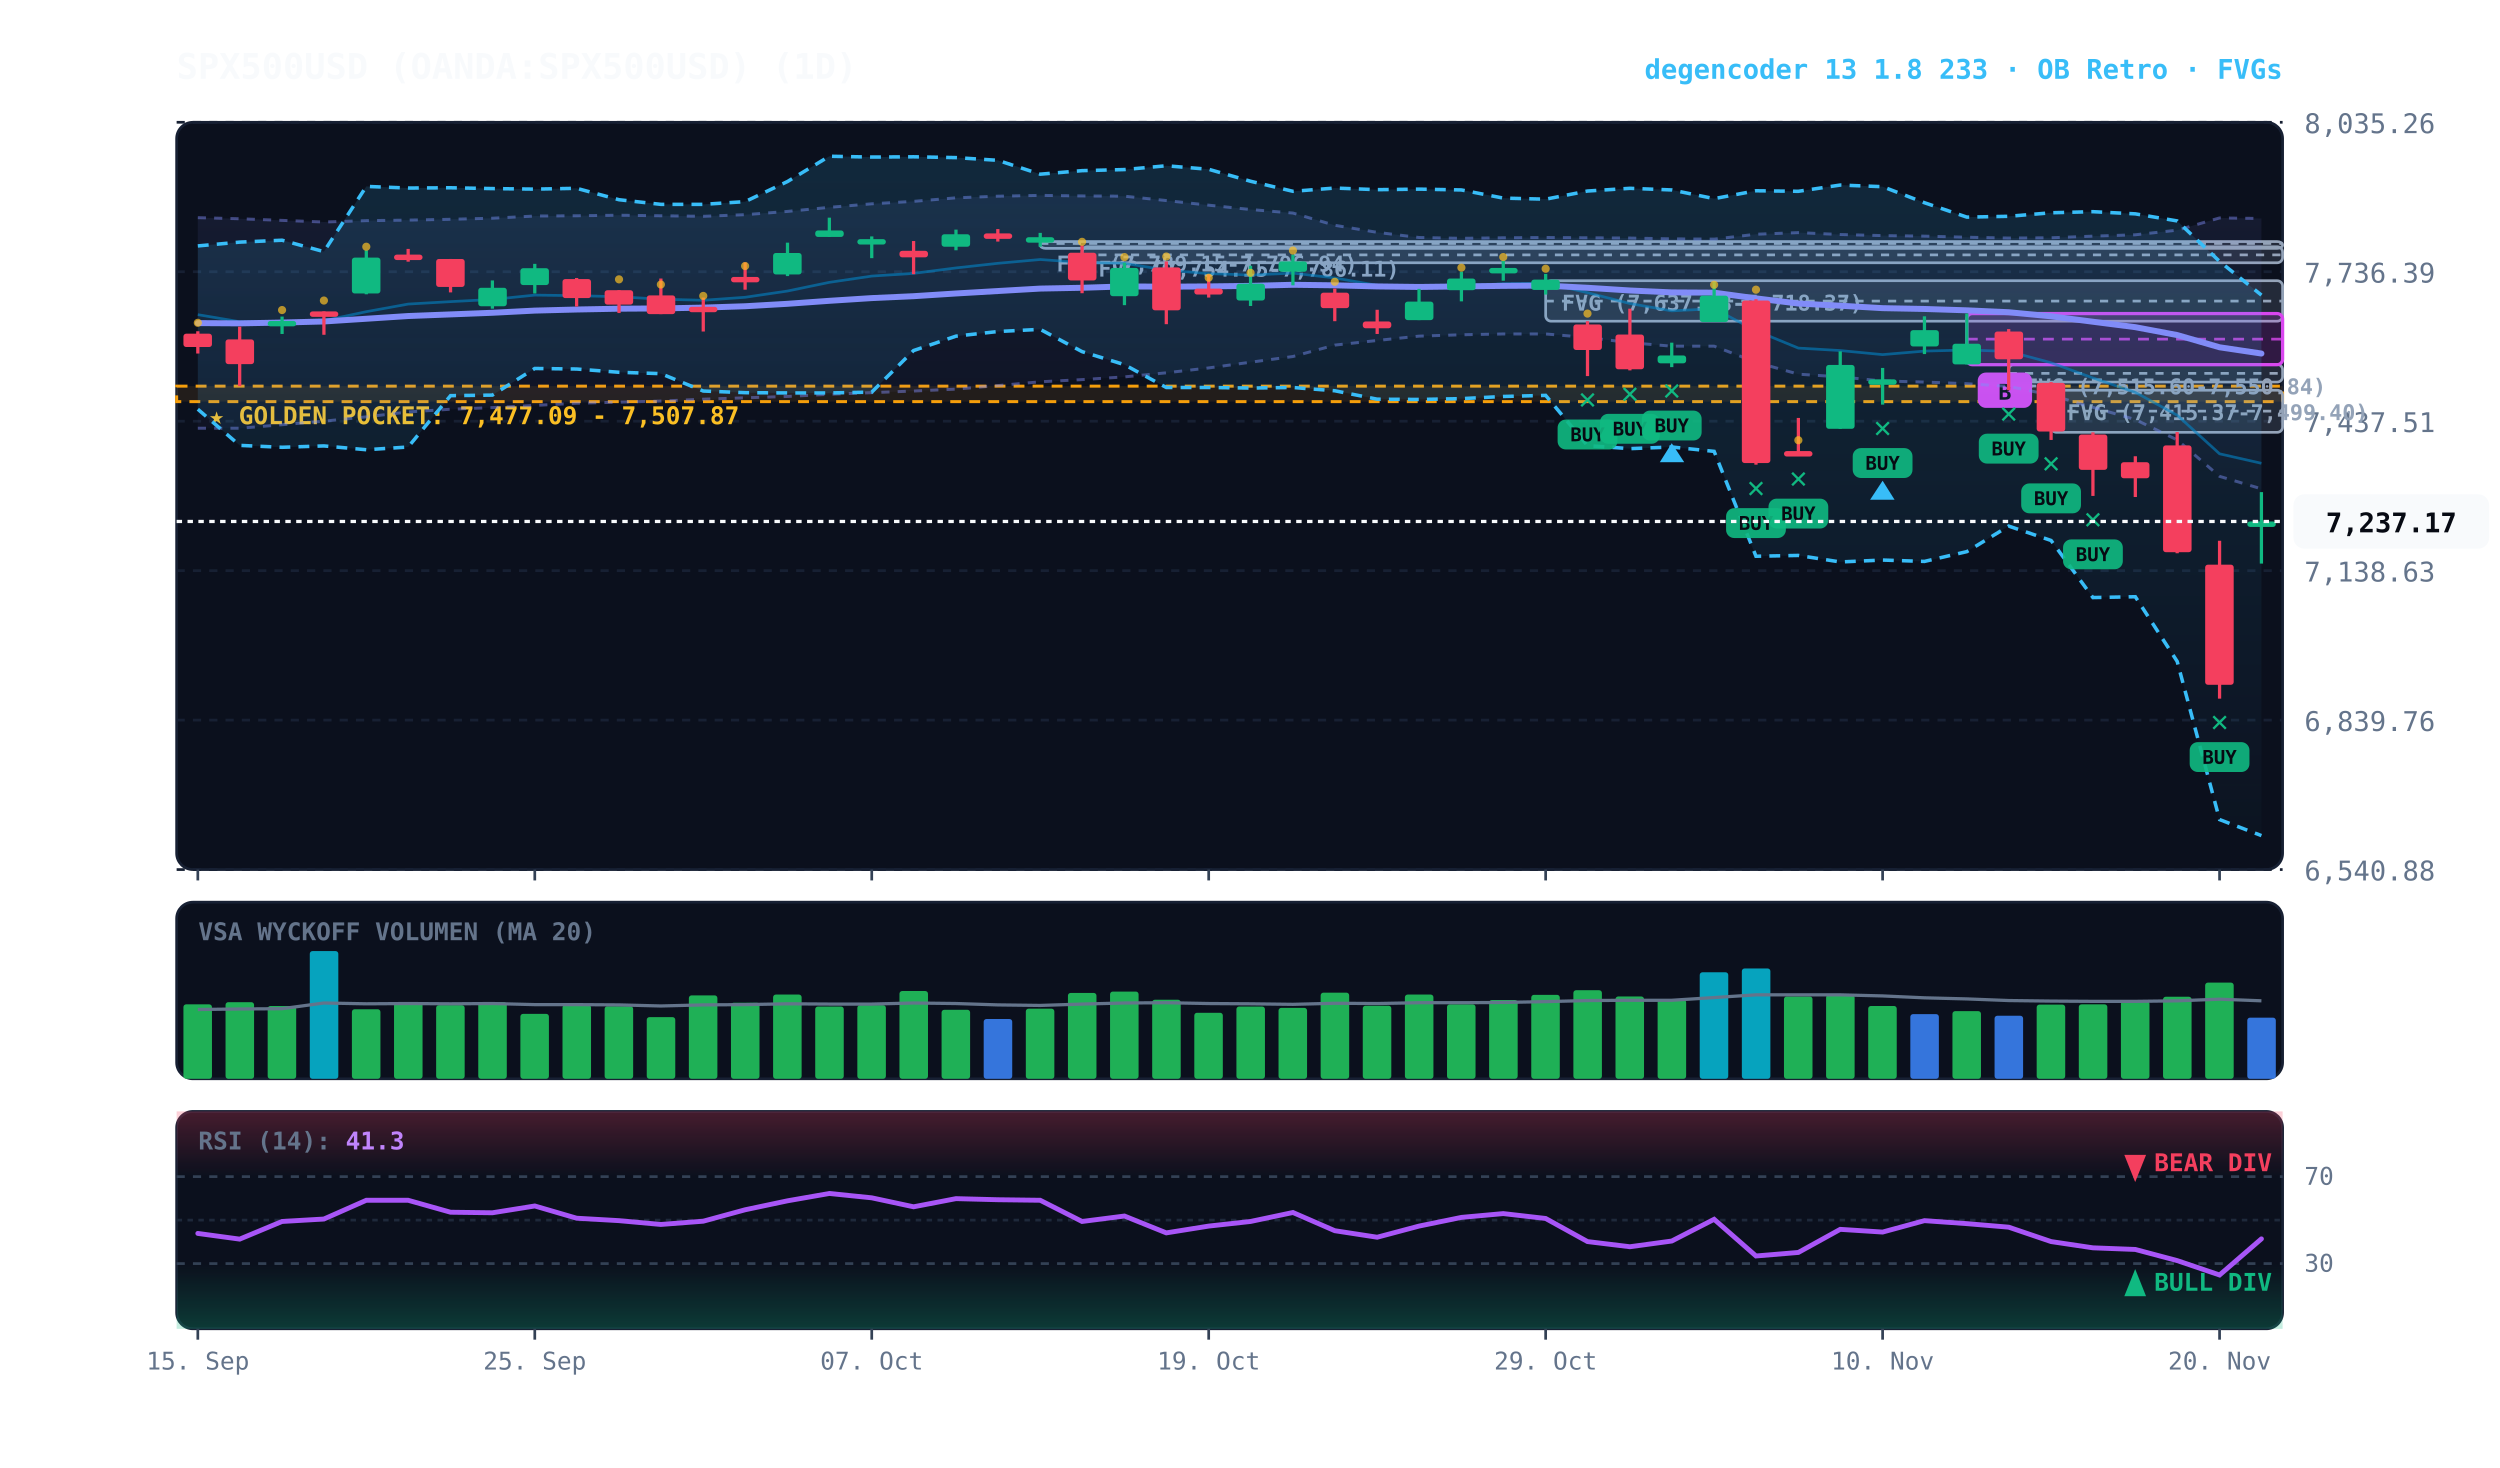
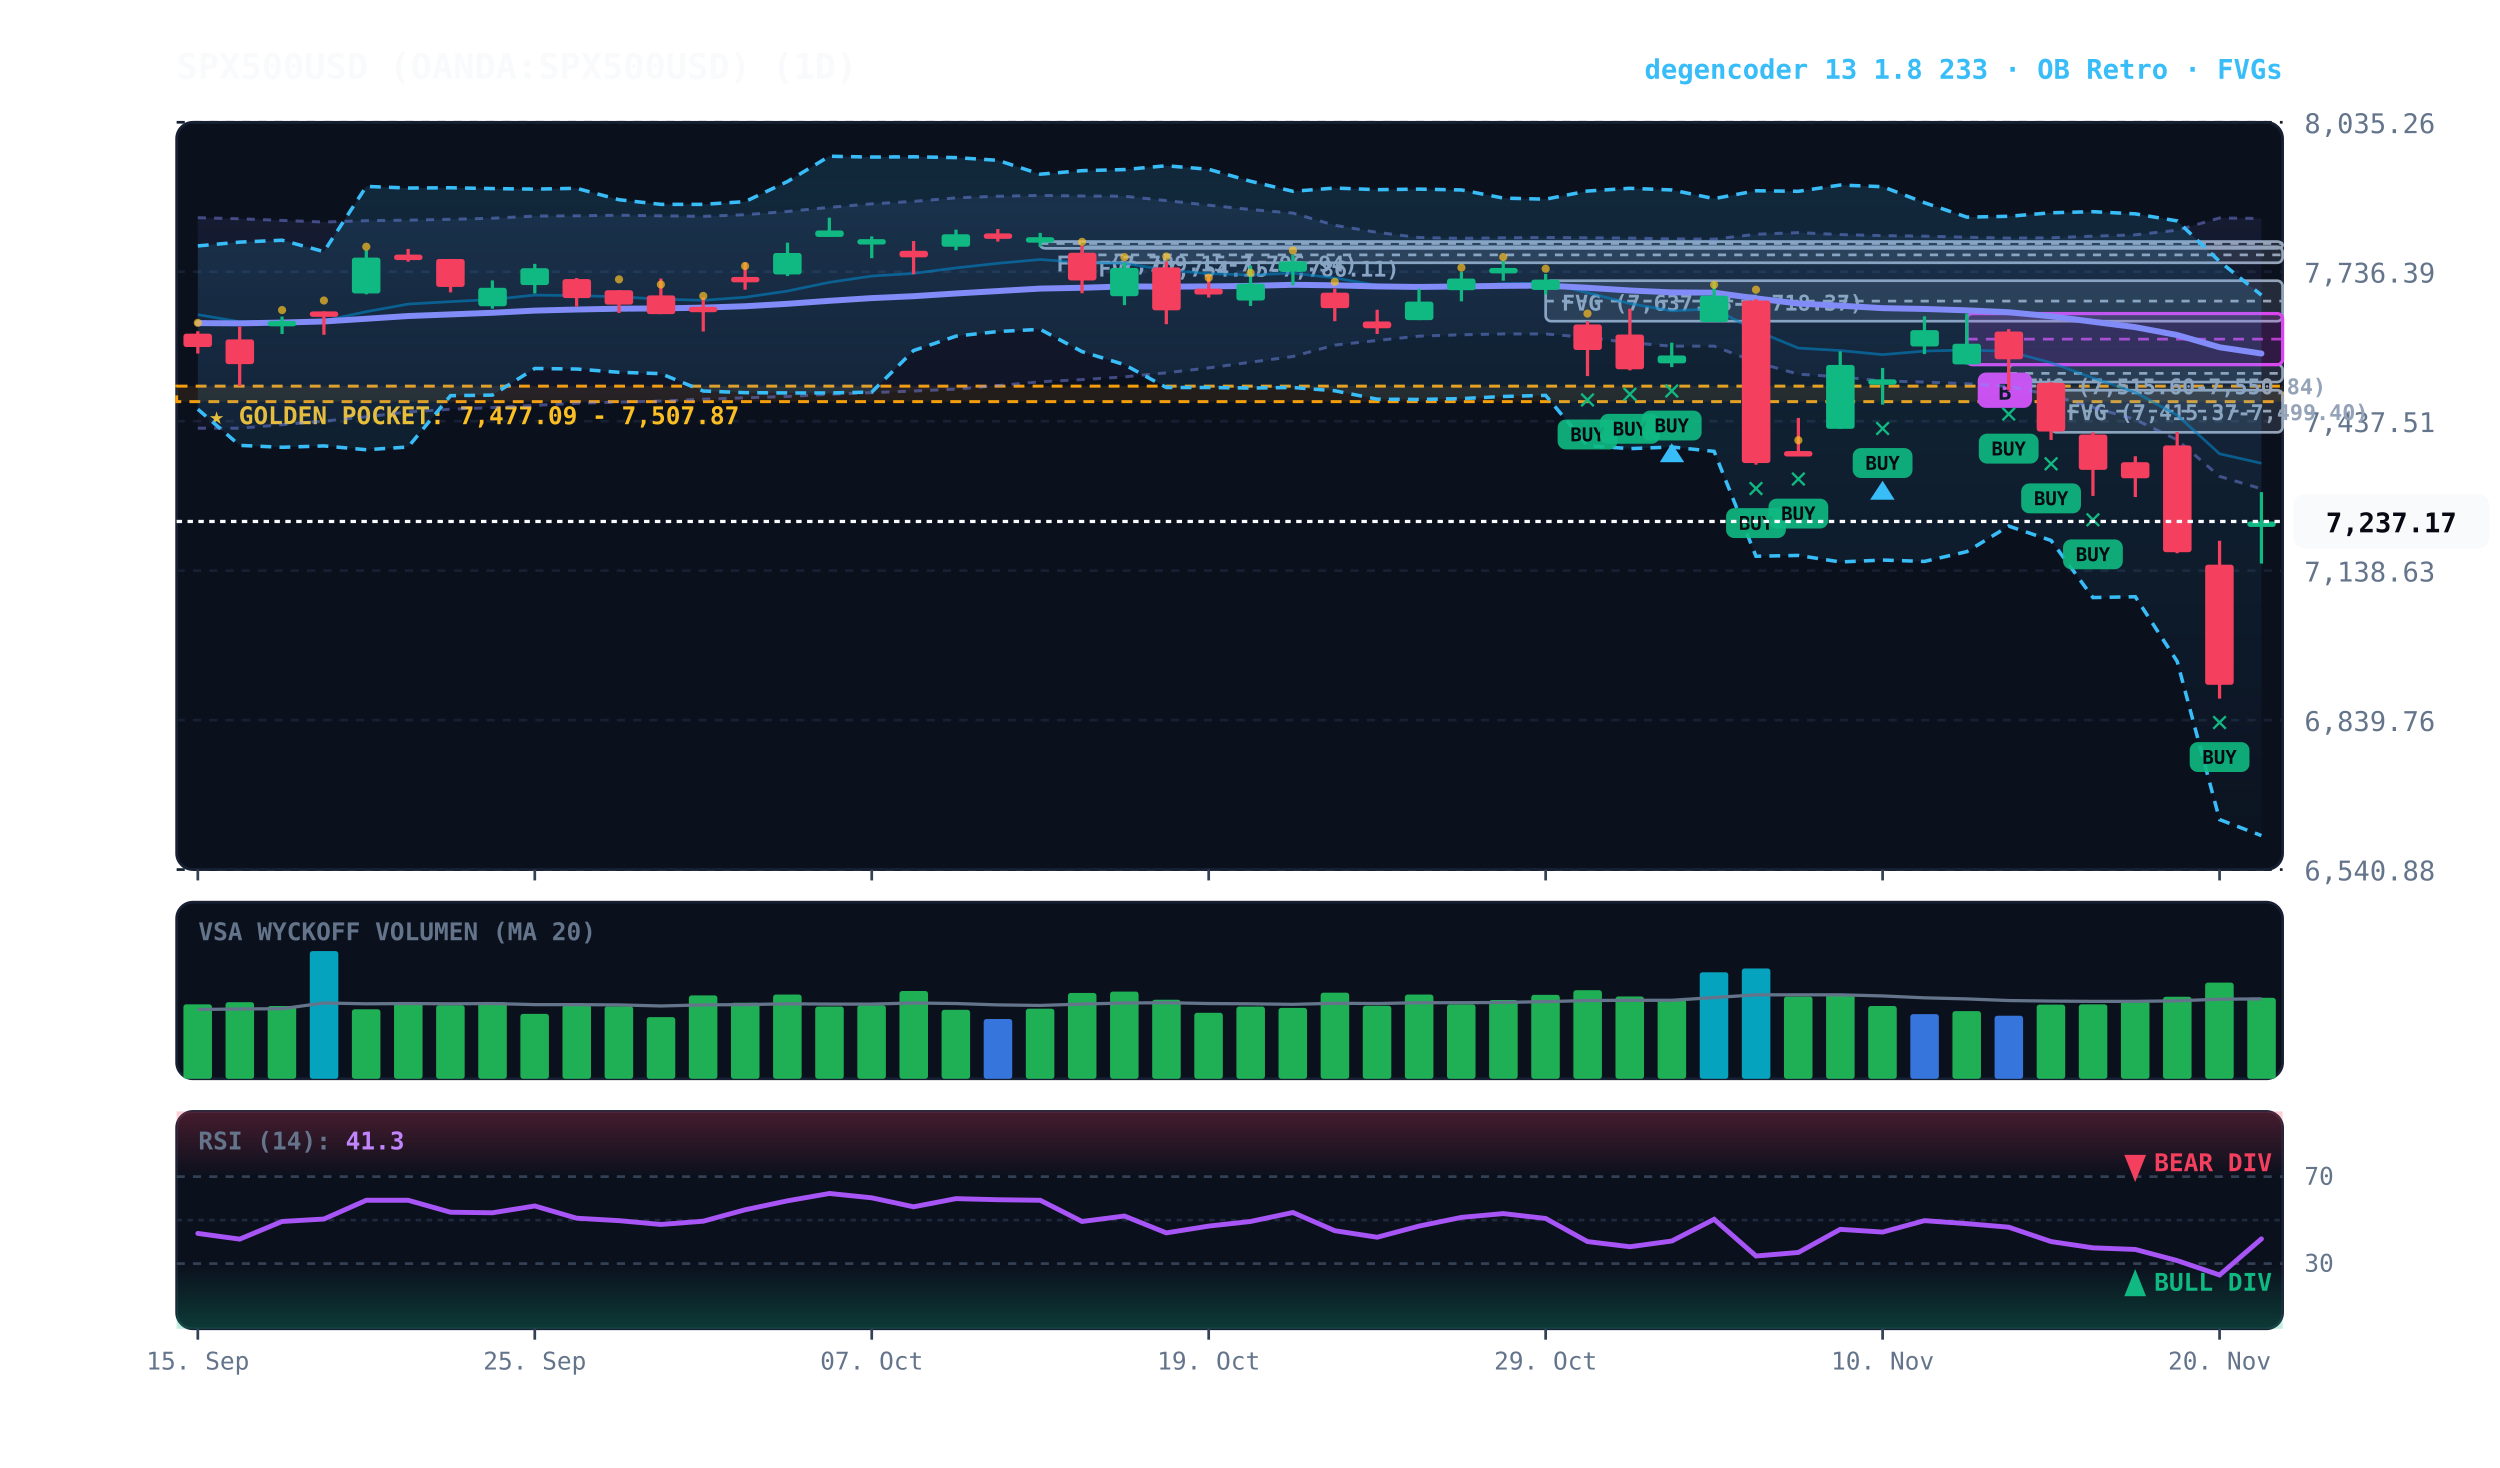
<svg xmlns="http://www.w3.org/2000/svg" viewBox="0 0 920 540" width="100%" height="100%" style="background:#070a13; font-family:'JetBrains Mono', monospace;">
  <defs>
    <linearGradient id="cloud-grad" x1="0%" y1="0%" x2="0%" y2="100%">
      <stop offset="0%" stop-color="#38bdf8" stop-opacity="0.14" />
      <stop offset="100%" stop-color="#38bdf8" stop-opacity="0.02" />
    </linearGradient>
    <linearGradient id="rfe-cloud" x1="0%" y1="0%" x2="0%" y2="100%">
      <stop offset="0%" stop-color="#818cf8" stop-opacity="0.09" />
      <stop offset="100%" stop-color="#818cf8" stop-opacity="0.02" />
    </linearGradient>
    <linearGradient id="rsi-overbought" x1="0%" y1="0%" x2="0%" y2="100%">
      <stop offset="0%" stop-color="#f43f5e" stop-opacity="0.25" />
      <stop offset="100%" stop-color="#f43f5e" stop-opacity="0.0" />
    </linearGradient>
    <linearGradient id="rsi-oversold" x1="0%" y1="0%" x2="0%" y2="100%">
      <stop offset="0%" stop-color="#10b981" stop-opacity="0.0" />
      <stop offset="100%" stop-color="#10b981" stop-opacity="0.25" />
    </linearGradient>
  </defs>
  <rect x="65" y="45" width="775" height="275" fill="#0b101d" rx="6" stroke="#172033" stroke-width="1" />
  <rect x="65" y="332" width="775" height="65" fill="#0b101d" rx="6" stroke="#172033" stroke-width="1" />
  <rect x="65" y="409" width="775" height="80" fill="#0b101d" rx="6" stroke="#172033" stroke-width="1" />
  <line x1="65" y1="320.0" x2="840" y2="320.0" stroke="#172033" stroke-dasharray="3,3" stroke-width="1" />
  <text x="848" y="324.0" fill="#64748b" font-size="10" text-anchor="start">6,540.88</text>
  <line x1="65" y1="265.0" x2="840" y2="265.0" stroke="#172033" stroke-dasharray="3,3" stroke-width="1" />
  <text x="848" y="269.0" fill="#64748b" font-size="10" text-anchor="start">6,839.76</text>
  <line x1="65" y1="210.0" x2="840" y2="210.0" stroke="#172033" stroke-dasharray="3,3" stroke-width="1" />
  <text x="848" y="214.0" fill="#64748b" font-size="10" text-anchor="start">7,138.63</text>
  <line x1="65" y1="155.0" x2="840" y2="155.0" stroke="#172033" stroke-dasharray="3,3" stroke-width="1" />
  <text x="848" y="159.0" fill="#64748b" font-size="10" text-anchor="start">7,437.51</text>
  <line x1="65" y1="100.0" x2="840" y2="100.0" stroke="#172033" stroke-dasharray="3,3" stroke-width="1" />
  <text x="848" y="104.0" fill="#64748b" font-size="10" text-anchor="start">7,736.39</text>
  <line x1="65" y1="45.0" x2="840" y2="45.0" stroke="#172033" stroke-dasharray="3,3" stroke-width="1" />
  <text x="848" y="49.0" fill="#64748b" font-size="10" text-anchor="start">8,035.26</text>
  <rect x="65" y="142.1" width="775" height="5.7" fill="rgba(245, 158, 11, 0.10)" stroke="#f59e0b" stroke-dasharray="4,3" stroke-width="1.1" />
  <text x="77" y="156.1" fill="#fbbf24" font-size="9" font-weight="bold">★ GOLDEN POCKET: 7,477.09 - 7,507.87</text>
  <rect x="754.8" y="143.6" width="85.2" height="15.5" fill="rgba(148, 163, 184, 0.18)" stroke="#94a3b8" stroke-width="1" rx="2" />
  <line x1="754.8" y1="151.3" x2="840" y2="151.3" stroke="#94a3b8" stroke-dasharray="3,3" stroke-width="1" />
  <text x="760.8" y="154.6" fill="#94a3b8" font-size="8" font-weight="bold">FVG (7,415.37-7,499.40)</text>
  <rect x="739.2" y="134.1" width="100.8" height="6.5" fill="rgba(148, 163, 184, 0.18)" stroke="#94a3b8" stroke-width="1" rx="2" />
  <line x1="739.2" y1="137.4" x2="840" y2="137.4" stroke="#94a3b8" stroke-dasharray="3,3" stroke-width="1" />
  <text x="745.2" y="145.1" fill="#94a3b8" font-size="8" font-weight="bold">FVG (7,515.60-7,550.84)</text>
  <rect x="568.8" y="103.3" width="271.2" height="14.9" fill="rgba(148, 163, 184, 0.18)" stroke="#94a3b8" stroke-width="1" rx="2" />
  <line x1="568.8" y1="110.8" x2="840" y2="110.8" stroke="#94a3b8" stroke-dasharray="3,3" stroke-width="1" />
  <text x="574.8" y="114.3" fill="#94a3b8" font-size="8" font-weight="bold">FVG (7,637.48-7,718.37)</text>
  <rect x="398.2" y="90.8" width="441.8" height="5.9" fill="rgba(148, 163, 184, 0.18)" stroke="#94a3b8" stroke-width="1" rx="2" />
  <line x1="398.2" y1="93.8" x2="840" y2="93.8" stroke="#94a3b8" stroke-dasharray="3,3" stroke-width="1" />
  <text x="404.2" y="101.8" fill="#94a3b8" font-size="8" font-weight="bold">FVG (7,754.15-7,786.11)</text>
  <rect x="382.8" y="88.9" width="457.2" height="2.5" fill="rgba(148, 163, 184, 0.18)" stroke="#94a3b8" stroke-width="1" rx="2" />
  <line x1="382.8" y1="89.6" x2="840" y2="89.6" stroke="#94a3b8" stroke-dasharray="3,3" stroke-width="1" />
  <text x="388.8" y="99.9" fill="#94a3b8" font-size="8" font-weight="bold">FVG (7,789.15-7,796.94)</text>
  <rect x="723.8" y="115.4" width="116.2" height="18.8" fill="rgba(217, 70, 239, 0.18)" stroke="#d946ef" stroke-width="1.2" rx="2" />
  <line x1="723.8" y1="124.8" x2="840" y2="124.8" stroke="#d946ef" stroke-dasharray="4,3" stroke-width="1.0" opacity="0.8" />
  <rect x="727.8" y="137.1" width="20" height="13" fill="#d946ef" rx="3" />
  <text x="737.8" y="147.1" fill="#070a13" font-size="8" font-weight="bold" text-anchor="middle">B</text>
  <polygon points="72.8,80.1 88.2,80.5 103.8,81.1 119.2,81.7 134.8,81.2 150.2,81.0 165.8,80.7 181.2,80.3 196.8,79.5 212.2,79.4 227.8,79.2 243.2,79.4 258.8,79.6 274.2,79.0 289.8,77.8 305.2,76.3 320.8,75.0 336.2,74.1 351.8,72.8 367.2,72.2 382.8,71.9 398.2,72.1 413.8,72.2 429.2,73.8 444.8,75.5 460.2,77.1 475.8,78.4 491.2,82.9 506.8,85.5 522.2,87.4 537.8,87.7 553.2,87.5 568.8,87.4 584.2,87.5 599.8,87.6 615.2,87.9 630.8,88.0 646.2,86.2 661.8,85.6 677.2,86.3 692.8,86.7 708.2,86.9 723.8,87.3 739.2,87.6 754.8,87.5 770.2,86.9 785.8,86.4 801.2,84.7 816.8,80.2 832.2,80.4 832.2,179.9 816.8,175.3 801.2,161.9 785.8,154.4 770.2,149.9 754.8,145.4 739.2,142.2 723.8,141.2 708.2,140.6 692.8,140.2 677.2,138.7 661.8,137.7 646.2,133.3 630.8,127.4 615.2,127.4 599.8,126.1 584.2,124.2 568.8,122.9 553.2,122.9 537.8,123.2 522.2,123.7 506.8,125.3 491.2,127.0 475.8,131.2 460.2,133.3 444.8,135.4 429.2,137.2 413.8,138.7 398.2,139.7 382.8,140.5 367.2,141.9 351.8,143.2 336.2,143.9 320.8,144.5 305.2,145.1 289.8,145.9 274.2,146.4 258.8,146.9 243.2,147.6 227.8,148.0 212.2,148.4 196.8,149.2 181.2,150.0 165.8,150.6 150.2,151.6 134.8,153.4 119.2,155.0 103.8,156.3 88.2,157.6 72.8,157.6" fill="url(#rfe-cloud)" />
  <polyline points="72.8,80.1 88.2,80.5 103.8,81.1 119.2,81.7 134.8,81.2 150.2,81.0 165.8,80.7 181.2,80.3 196.8,79.5 212.2,79.4 227.8,79.2 243.2,79.4 258.8,79.6 274.2,79.0 289.8,77.8 305.2,76.3 320.8,75.0 336.2,74.1 351.8,72.8 367.2,72.2 382.8,71.9 398.2,72.1 413.8,72.2 429.2,73.8 444.8,75.5 460.2,77.1 475.8,78.4 491.2,82.9 506.8,85.5 522.2,87.4 537.8,87.7 553.2,87.5 568.8,87.4 584.2,87.5 599.8,87.6 615.2,87.9 630.8,88.0 646.2,86.2 661.8,85.6 677.2,86.3 692.8,86.7 708.2,86.9 723.8,87.3 739.2,87.6 754.8,87.5 770.2,86.9 785.8,86.4 801.2,84.7 816.8,80.2 832.2,80.4" fill="none" stroke="#818cf8" stroke-width="1.1" stroke-opacity="0.45" stroke-dasharray="3,3" />
  <polyline points="72.8,157.6 88.2,157.6 103.8,156.3 119.2,155.0 134.8,153.4 150.2,151.6 165.8,150.6 181.2,150.0 196.8,149.2 212.2,148.4 227.8,148.0 243.2,147.6 258.8,146.9 274.2,146.4 289.8,145.9 305.2,145.1 320.8,144.5 336.2,143.9 351.8,143.2 367.2,141.9 382.8,140.5 398.2,139.7 413.8,138.7 429.2,137.2 444.8,135.4 460.2,133.3 475.8,131.2 491.2,127.0 506.8,125.3 522.2,123.7 537.8,123.2 553.2,122.9 568.8,122.9 584.2,124.2 599.8,126.1 615.2,127.4 630.8,127.4 646.2,133.3 661.8,137.7 677.2,138.7 692.8,140.2 708.2,140.6 723.8,141.2 739.2,142.2 754.8,145.4 770.2,149.9 785.8,154.4 801.2,161.9 816.8,175.3 832.2,179.9" fill="none" stroke="#818cf8" stroke-width="1.1" stroke-opacity="0.45" stroke-dasharray="3,3" />
  <polygon points="72.8,90.5 88.2,89.1 103.8,88.4 119.2,92.6 134.8,68.6 150.2,69.2 165.8,69.1 181.2,69.4 196.8,69.6 212.2,69.3 227.8,73.5 243.2,75.2 258.8,75.2 274.2,74.2 289.8,66.8 305.2,57.5 320.8,57.8 336.2,57.7 351.8,58.0 367.2,59.0 382.8,64.1 398.2,62.8 413.8,62.4 429.2,61.0 444.8,62.3 460.2,66.7 475.8,70.4 491.2,69.2 506.8,69.8 522.2,69.6 537.8,69.9 553.2,72.9 568.8,73.3 584.2,70.3 599.8,69.3 615.2,69.9 630.8,73.1 646.2,70.2 661.8,70.4 677.2,68.1 692.8,68.7 708.2,74.6 723.8,79.9 739.2,79.6 754.8,78.3 770.2,77.9 785.8,78.7 801.2,81.3 816.8,96.2 832.2,108.6 832.2,307.5 816.8,301.6 801.2,243.4 785.8,219.6 770.2,219.9 754.8,198.9 739.2,193.6 723.8,203.0 708.2,206.6 692.8,206.1 677.2,206.8 661.8,204.4 646.2,204.7 630.8,166.1 615.2,164.5 599.8,165.1 584.2,164.0 568.8,145.5 553.2,145.9 537.8,146.7 522.2,147.0 506.8,146.9 491.2,143.8 475.8,142.6 460.2,142.8 444.8,142.6 429.2,142.6 413.8,134.2 398.2,129.4 382.8,121.2 367.2,122.0 351.8,123.7 336.2,129.0 320.8,144.3 305.2,144.6 289.8,144.6 274.2,144.5 258.8,143.9 243.2,137.5 227.8,137.0 212.2,135.8 196.8,135.6 181.2,145.4 165.8,145.6 150.2,164.5 134.8,165.5 119.2,164.1 103.8,164.6 88.2,163.9 72.8,150.6" fill="url(#cloud-grad)" />
  <polyline points="72.8,90.5 88.2,89.1 103.8,88.4 119.2,92.6 134.8,68.6 150.2,69.2 165.8,69.1 181.2,69.4 196.8,69.6 212.2,69.3 227.8,73.5 243.2,75.2 258.8,75.2 274.2,74.2 289.8,66.8 305.2,57.5 320.8,57.8 336.2,57.7 351.8,58.0 367.2,59.0 382.8,64.1 398.2,62.8 413.8,62.4 429.2,61.0 444.8,62.3 460.2,66.7 475.8,70.4 491.2,69.2 506.8,69.8 522.2,69.6 537.8,69.9 553.2,72.9 568.8,73.3 584.2,70.3 599.8,69.3 615.2,69.9 630.8,73.1 646.2,70.2 661.8,70.4 677.2,68.1 692.8,68.7 708.2,74.6 723.8,79.9 739.2,79.6 754.8,78.3 770.2,77.9 785.8,78.7 801.2,81.3 816.8,96.2 832.2,108.6" fill="none" stroke="#38bdf8" stroke-width="1.3" stroke-dasharray="4,3" />
  <polyline points="72.8,150.6 88.2,163.9 103.8,164.6 119.2,164.1 134.8,165.5 150.2,164.5 165.8,145.6 181.2,145.4 196.8,135.6 212.2,135.8 227.8,137.0 243.2,137.5 258.8,143.9 274.2,144.5 289.8,144.6 305.2,144.6 320.8,144.3 336.2,129.0 351.8,123.7 367.2,122.0 382.8,121.2 398.2,129.4 413.8,134.2 429.2,142.6 444.8,142.6 460.2,142.8 475.8,142.6 491.2,143.8 506.8,146.9 522.2,147.0 537.8,146.7 553.2,145.9 568.8,145.5 584.2,164.0 599.8,165.1 615.2,164.5 630.8,166.1 646.2,204.7 661.8,204.4 677.2,206.8 692.8,206.1 708.2,206.6 723.8,203.0 739.2,193.6 754.8,198.9 770.2,219.9 785.8,219.6 801.2,243.4 816.8,301.6 832.2,307.5" fill="none" stroke="#38bdf8" stroke-width="1.3" stroke-dasharray="4,3" />
  <polyline points="72.8,115.8 88.2,118.4 103.8,118.4 119.2,118.0 134.8,114.7 150.2,111.9 165.8,111.0 181.2,110.2 196.8,108.6 212.2,108.8 227.8,109.2 243.2,110.1 258.8,110.5 274.2,109.4 289.8,107.1 305.2,103.9 320.8,101.6 336.2,100.6 351.8,98.6 367.2,96.9 382.8,95.5 398.2,96.6 413.8,96.9 429.2,99.4 444.8,100.7 460.2,101.2 475.8,100.5 491.2,102.3 506.8,105.0 522.2,105.8 537.8,105.3 553.2,104.4 568.8,104.2 584.2,107.7 599.8,111.7 615.2,114.4 630.8,113.6 646.2,121.7 661.8,128.1 677.2,129.0 692.8,130.5 708.2,129.2 723.8,128.8 739.2,129.3 754.8,133.5 770.2,139.1 785.8,144.4 801.2,152.8 816.8,167.0 832.2,170.5" fill="none" stroke="#0284c7" stroke-width="1.0" stroke-opacity="0.6" />
  <polyline points="72.8,118.9 88.2,119.0 103.8,118.7 119.2,118.3 134.8,117.3 150.2,116.3 165.8,115.7 181.2,115.1 196.8,114.3 212.2,113.9 227.8,113.6 243.2,113.5 258.8,113.2 274.2,112.7 289.8,111.8 305.2,110.7 320.8,109.7 336.2,109.0 351.8,108.0 367.2,107.1 382.8,106.2 398.2,105.9 413.8,105.4 429.2,105.5 444.8,105.4 460.2,105.2 475.8,104.8 491.2,105.0 506.8,105.4 522.2,105.6 537.8,105.4 553.2,105.2 568.8,105.1 584.2,105.9 599.8,106.9 615.2,107.6 630.8,107.7 646.2,109.8 661.8,111.7 677.2,112.5 692.8,113.4 708.2,113.7 723.8,114.2 739.2,114.9 754.8,116.4 770.2,118.4 785.8,120.4 801.2,123.3 816.8,127.8 832.2,130.1" fill="none" stroke="#818cf8" stroke-width="2.2" stroke-linecap="round" />
  <line x1="72.8" y1="121.9" x2="72.8" y2="130.1" stroke="#f43f5e" stroke-width="1.2" />
  <rect x="67.5" y="122.8" width="10.5" height="4.9" fill="#f43f5e" rx="1" />
  <circle cx="72.8" cy="118.8" r="1.5" fill="#fbbf24" opacity="0.7" />
  <line x1="88.2" y1="120.2" x2="88.2" y2="142.1" stroke="#f43f5e" stroke-width="1.2" />
  <rect x="83.0" y="124.9" width="10.5" height="9.1" fill="#f43f5e" rx="1" />
  <line x1="103.8" y1="116.5" x2="103.8" y2="122.9" stroke="#10b981" stroke-width="1.2" />
  <rect x="98.5" y="118.1" width="10.5" height="2.0" fill="#10b981" rx="1" />
  <circle cx="103.8" cy="114.1" r="1.5" fill="#fbbf24" opacity="0.7" />
  <line x1="119.2" y1="114.6" x2="119.2" y2="123.2" stroke="#f43f5e" stroke-width="1.2" />
  <rect x="114.0" y="114.6" width="10.5" height="2.0" fill="#f43f5e" rx="1" />
  <circle cx="119.2" cy="110.6" r="1.5" fill="#fbbf24" opacity="0.7" />
  <line x1="134.8" y1="92.1" x2="134.8" y2="108.3" stroke="#10b981" stroke-width="1.2" />
  <rect x="129.5" y="94.8" width="10.5" height="13.2" fill="#10b981" rx="1" />
  <circle cx="134.8" cy="90.8" r="1.5" fill="#fbbf24" opacity="0.7" />
  <line x1="150.2" y1="91.6" x2="150.2" y2="96.3" stroke="#f43f5e" stroke-width="1.2" />
  <rect x="145.0" y="93.7" width="10.5" height="2.0" fill="#f43f5e" rx="1" />
  <line x1="165.8" y1="95.3" x2="165.8" y2="107.6" stroke="#f43f5e" stroke-width="1.2" />
  <rect x="160.5" y="95.3" width="10.5" height="10.3" fill="#f43f5e" rx="1" />
  <line x1="181.2" y1="103.2" x2="181.2" y2="113.6" stroke="#10b981" stroke-width="1.2" />
  <rect x="176.0" y="105.9" width="10.5" height="6.8" fill="#10b981" rx="1" />
  <line x1="196.8" y1="97.1" x2="196.8" y2="108.0" stroke="#10b981" stroke-width="1.2" />
  <rect x="191.5" y="98.7" width="10.5" height="6.2" fill="#10b981" rx="1" />
  <line x1="212.2" y1="102.3" x2="212.2" y2="112.8" stroke="#f43f5e" stroke-width="1.2" />
  <rect x="207.0" y="102.7" width="10.5" height="7.0" fill="#f43f5e" rx="1" />
  <line x1="227.8" y1="106.8" x2="227.8" y2="115.2" stroke="#f43f5e" stroke-width="1.2" />
  <rect x="222.5" y="106.8" width="10.5" height="5.3" fill="#f43f5e" rx="1" />
  <circle cx="227.8" cy="102.8" r="1.5" fill="#fbbf24" opacity="0.7" />
  <line x1="243.2" y1="102.5" x2="243.2" y2="115.6" stroke="#f43f5e" stroke-width="1.2" />
  <rect x="238.0" y="108.7" width="10.5" height="6.9" fill="#f43f5e" rx="1" />
  <circle cx="243.2" cy="104.7" r="1.5" fill="#fbbf24" opacity="0.7" />
  <line x1="258.8" y1="109.5" x2="258.8" y2="122.0" stroke="#f43f5e" stroke-width="1.2" />
  <rect x="253.5" y="112.9" width="10.5" height="2.0" fill="#f43f5e" rx="1" />
  <circle cx="258.8" cy="108.9" r="1.5" fill="#fbbf24" opacity="0.7" />
  <line x1="274.2" y1="96.6" x2="274.2" y2="106.6" stroke="#f43f5e" stroke-width="1.2" />
  <rect x="269.0" y="101.9" width="10.5" height="2.0" fill="#f43f5e" rx="1" />
  <circle cx="274.2" cy="97.9" r="1.5" fill="#fbbf24" opacity="0.7" />
  <line x1="289.8" y1="89.3" x2="289.8" y2="101.6" stroke="#10b981" stroke-width="1.2" />
  <rect x="284.5" y="93.1" width="10.5" height="7.9" fill="#10b981" rx="1" />
  <line x1="305.2" y1="80.1" x2="305.2" y2="87.2" stroke="#10b981" stroke-width="1.2" />
  <rect x="300.0" y="84.8" width="10.5" height="2.4" fill="#10b981" rx="1" />
  <line x1="320.8" y1="87.0" x2="320.8" y2="95.0" stroke="#10b981" stroke-width="1.2" />
  <rect x="315.5" y="88.0" width="10.5" height="2.0" fill="#10b981" rx="1" />
  <line x1="336.2" y1="88.7" x2="336.2" y2="100.9" stroke="#f43f5e" stroke-width="1.2" />
  <rect x="331.0" y="92.3" width="10.5" height="2.4" fill="#f43f5e" rx="1" />
  <line x1="351.8" y1="84.5" x2="351.8" y2="92.1" stroke="#10b981" stroke-width="1.2" />
  <rect x="346.5" y="86.2" width="10.5" height="4.6" fill="#10b981" rx="1" />
  <line x1="367.2" y1="84.3" x2="367.2" y2="88.9" stroke="#f43f5e" stroke-width="1.2" />
  <rect x="362.0" y="85.9" width="10.5" height="2.0" fill="#f43f5e" rx="1" />
  <line x1="382.8" y1="85.7" x2="382.8" y2="90.8" stroke="#10b981" stroke-width="1.2" />
  <rect x="377.5" y="87.3" width="10.5" height="2.0" fill="#10b981" rx="1" />
  <line x1="398.2" y1="90.3" x2="398.2" y2="107.9" stroke="#f43f5e" stroke-width="1.2" />
  <rect x="393.0" y="93.0" width="10.5" height="10.2" fill="#f43f5e" rx="1" />
  <circle cx="398.2" cy="89.0" r="1.5" fill="#fbbf24" opacity="0.7" />
  <line x1="413.8" y1="96.7" x2="413.8" y2="112.3" stroke="#10b981" stroke-width="1.2" />
  <rect x="408.5" y="98.6" width="10.5" height="10.4" fill="#10b981" rx="1" />
  <circle cx="413.8" cy="94.6" r="1.5" fill="#fbbf24" opacity="0.7" />
  <line x1="429.2" y1="96.2" x2="429.2" y2="119.3" stroke="#f43f5e" stroke-width="1.2" />
  <rect x="424.0" y="98.4" width="10.5" height="15.8" fill="#f43f5e" rx="1" />
  <circle cx="429.2" cy="94.4" r="1.5" fill="#fbbf24" opacity="0.7" />
  <line x1="444.8" y1="101.0" x2="444.8" y2="109.5" stroke="#f43f5e" stroke-width="1.2" />
  <rect x="439.5" y="106.2" width="10.5" height="2.2" fill="#f43f5e" rx="1" />
  <circle cx="444.8" cy="102.2" r="1.5" fill="#fbbf24" opacity="0.7" />
  <line x1="460.2" y1="97.8" x2="460.2" y2="112.6" stroke="#10b981" stroke-width="1.2" />
  <rect x="455.0" y="104.4" width="10.5" height="6.2" fill="#10b981" rx="1" />
  <circle cx="460.2" cy="100.4" r="1.5" fill="#fbbf24" opacity="0.7" />
  <line x1="475.8" y1="93.7" x2="475.8" y2="105.0" stroke="#10b981" stroke-width="1.2" />
  <rect x="470.5" y="96.2" width="10.5" height="3.8" fill="#10b981" rx="1" />
  <circle cx="475.8" cy="92.2" r="1.5" fill="#fbbf24" opacity="0.7" />
  <line x1="491.2" y1="106.2" x2="491.2" y2="118.2" stroke="#f43f5e" stroke-width="1.2" />
  <rect x="486.0" y="107.7" width="10.5" height="5.7" fill="#f43f5e" rx="1" />
  <circle cx="491.2" cy="103.7" r="1.5" fill="#fbbf24" opacity="0.7" />
  <line x1="506.8" y1="114.0" x2="506.8" y2="122.9" stroke="#f43f5e" stroke-width="1.2" />
  <rect x="501.5" y="118.3" width="10.5" height="2.5" fill="#f43f5e" rx="1" />
  <line x1="522.2" y1="106.3" x2="522.2" y2="117.8" stroke="#10b981" stroke-width="1.2" />
  <rect x="517.0" y="111.0" width="10.5" height="6.8" fill="#10b981" rx="1" />
  <line x1="537.8" y1="100.0" x2="537.8" y2="110.9" stroke="#10b981" stroke-width="1.2" />
  <rect x="532.5" y="102.5" width="10.5" height="4.3" fill="#10b981" rx="1" />
  <circle cx="537.8" cy="98.5" r="1.5" fill="#fbbf24" opacity="0.7" />
  <line x1="553.2" y1="95.9" x2="553.2" y2="103.3" stroke="#10b981" stroke-width="1.2" />
  <rect x="548.0" y="98.6" width="10.5" height="2.0" fill="#10b981" rx="1" />
  <circle cx="553.2" cy="94.6" r="1.5" fill="#fbbf24" opacity="0.7" />
  <line x1="568.8" y1="100.8" x2="568.8" y2="108.4" stroke="#10b981" stroke-width="1.2" />
  <rect x="563.5" y="102.9" width="10.5" height="3.8" fill="#10b981" rx="1" />
  <circle cx="568.8" cy="98.9" r="1.5" fill="#fbbf24" opacity="0.7" />
  <line x1="584.2" y1="118.2" x2="584.2" y2="138.4" stroke="#f43f5e" stroke-width="1.2" />
  <rect x="579.0" y="119.4" width="10.5" height="9.4" fill="#f43f5e" rx="1" />
  <text x="584.2" y="150.4" fill="#10b981" font-size="11" font-weight="bold" text-anchor="middle">✕</text>
  <rect x="573.2" y="154.4" width="22" height="11" fill="#10b981" rx="3" opacity="0.9" />
  <text x="584.2" y="162.4" fill="#070a13" font-size="7" font-weight="bold" text-anchor="middle">BUY</text>
  <circle cx="584.2" cy="115.4" r="1.5" fill="#fbbf24" opacity="0.7" />
  <line x1="599.8" y1="113.6" x2="599.8" y2="136.3" stroke="#f43f5e" stroke-width="1.2" />
  <rect x="594.5" y="123.1" width="10.5" height="12.8" fill="#f43f5e" rx="1" />
  <text x="599.8" y="148.3" fill="#10b981" font-size="11" font-weight="bold" text-anchor="middle">✕</text>
  <rect x="588.8" y="152.3" width="22" height="11" fill="#10b981" rx="3" opacity="0.9" />
  <text x="599.8" y="160.3" fill="#070a13" font-size="7" font-weight="bold" text-anchor="middle">BUY</text>
  <line x1="615.2" y1="126.1" x2="615.2" y2="135.1" stroke="#10b981" stroke-width="1.2" />
  <rect x="610.0" y="130.8" width="10.5" height="2.9" fill="#10b981" rx="1" />
  <text x="615.2" y="147.1" fill="#10b981" font-size="11" font-weight="bold" text-anchor="middle">✕</text>
  <rect x="604.2" y="151.1" width="22" height="11" fill="#10b981" rx="3" opacity="0.9" />
  <text x="615.2" y="159.1" fill="#070a13" font-size="7" font-weight="bold" text-anchor="middle">BUY</text>
  <polygon points="615.2,163.1 610.8,170.1 619.8,170.1" fill="#38bdf8" />
  <line x1="630.8" y1="103.8" x2="630.8" y2="118.5" stroke="#10b981" stroke-width="1.2" />
  <rect x="625.5" y="108.8" width="10.5" height="9.7" fill="#10b981" rx="1" />
  <circle cx="630.8" cy="104.8" r="1.5" fill="#fbbf24" opacity="0.7" />
  <line x1="646.2" y1="110.1" x2="646.2" y2="171.0" stroke="#f43f5e" stroke-width="1.2" />
  <rect x="641.0" y="110.6" width="10.5" height="59.8" fill="#f43f5e" rx="1" />
  <text x="646.2" y="183.0" fill="#10b981" font-size="11" font-weight="bold" text-anchor="middle">✕</text>
  <rect x="635.2" y="187.0" width="22" height="11" fill="#10b981" rx="3" opacity="0.9" />
  <text x="646.2" y="195.0" fill="#070a13" font-size="7" font-weight="bold" text-anchor="middle">BUY</text>
  <circle cx="646.2" cy="106.6" r="1.5" fill="#fbbf24" opacity="0.7" />
  <line x1="661.8" y1="153.8" x2="661.8" y2="167.5" stroke="#f43f5e" stroke-width="1.2" />
  <rect x="656.5" y="166.0" width="10.5" height="2.0" fill="#f43f5e" rx="1" />
  <text x="661.8" y="179.5" fill="#10b981" font-size="11" font-weight="bold" text-anchor="middle">✕</text>
  <rect x="650.8" y="183.5" width="22" height="11" fill="#10b981" rx="3" opacity="0.9" />
  <text x="661.8" y="191.5" fill="#070a13" font-size="7" font-weight="bold" text-anchor="middle">BUY</text>
  <circle cx="661.8" cy="162.0" r="1.5" fill="#fbbf24" opacity="0.7" />
  <line x1="677.2" y1="129.3" x2="677.2" y2="157.8" stroke="#10b981" stroke-width="1.2" />
  <rect x="672.0" y="134.3" width="10.5" height="23.5" fill="#10b981" rx="1" />
  <line x1="692.8" y1="135.4" x2="692.8" y2="148.9" stroke="#10b981" stroke-width="1.2" />
  <rect x="687.5" y="139.6" width="10.5" height="2.0" fill="#10b981" rx="1" />
  <text x="692.8" y="160.9" fill="#10b981" font-size="11" font-weight="bold" text-anchor="middle">✕</text>
  <rect x="681.8" y="164.9" width="22" height="11" fill="#10b981" rx="3" opacity="0.9" />
  <text x="692.8" y="172.9" fill="#070a13" font-size="7" font-weight="bold" text-anchor="middle">BUY</text>
  <polygon points="692.8,176.9 688.2,183.9 697.2,183.9" fill="#38bdf8" />
  <line x1="708.2" y1="116.4" x2="708.2" y2="130.3" stroke="#10b981" stroke-width="1.2" />
  <rect x="703.0" y="121.5" width="10.5" height="6.0" fill="#10b981" rx="1" />
  <line x1="723.8" y1="115.4" x2="723.8" y2="134.1" stroke="#10b981" stroke-width="1.2" />
  <rect x="718.5" y="126.5" width="10.5" height="7.6" fill="#10b981" rx="1" />
  <line x1="739.2" y1="121.1" x2="739.2" y2="143.6" stroke="#f43f5e" stroke-width="1.2" />
  <rect x="734.0" y="122.0" width="10.5" height="10.2" fill="#f43f5e" rx="1" />
  <text x="739.2" y="155.6" fill="#10b981" font-size="11" font-weight="bold" text-anchor="middle">✕</text>
  <rect x="728.2" y="159.6" width="22" height="11" fill="#10b981" rx="3" opacity="0.9" />
  <text x="739.2" y="167.6" fill="#070a13" font-size="7" font-weight="bold" text-anchor="middle">BUY</text>
  <line x1="754.8" y1="140.6" x2="754.8" y2="161.9" stroke="#f43f5e" stroke-width="1.2" />
  <rect x="749.5" y="140.9" width="10.5" height="17.9" fill="#f43f5e" rx="1" />
  <text x="754.8" y="173.9" fill="#10b981" font-size="11" font-weight="bold" text-anchor="middle">✕</text>
  <rect x="743.8" y="177.9" width="22" height="11" fill="#10b981" rx="3" opacity="0.9" />
  <text x="754.8" y="185.9" fill="#070a13" font-size="7" font-weight="bold" text-anchor="middle">BUY</text>
  <line x1="770.2" y1="159.1" x2="770.2" y2="182.5" stroke="#f43f5e" stroke-width="1.2" />
  <rect x="765.0" y="159.9" width="10.5" height="13.0" fill="#f43f5e" rx="1" />
  <text x="770.2" y="194.5" fill="#10b981" font-size="11" font-weight="bold" text-anchor="middle">✕</text>
  <rect x="759.2" y="198.5" width="22" height="11" fill="#10b981" rx="3" opacity="0.9" />
  <text x="770.2" y="206.5" fill="#070a13" font-size="7" font-weight="bold" text-anchor="middle">BUY</text>
  <line x1="785.8" y1="167.9" x2="785.8" y2="182.9" stroke="#f43f5e" stroke-width="1.2" />
  <rect x="780.5" y="170.1" width="10.5" height="5.9" fill="#f43f5e" rx="1" />
  <line x1="801.2" y1="159.0" x2="801.2" y2="203.6" stroke="#f43f5e" stroke-width="1.2" />
  <rect x="796.0" y="163.9" width="10.5" height="39.3" fill="#f43f5e" rx="1" />
  <line x1="816.8" y1="199.0" x2="816.8" y2="257.1" stroke="#f43f5e" stroke-width="1.2" />
  <rect x="811.5" y="207.8" width="10.5" height="44.2" fill="#f43f5e" rx="1" />
  <text x="816.8" y="269.1" fill="#10b981" font-size="11" font-weight="bold" text-anchor="middle">✕</text>
  <rect x="805.8" y="273.1" width="22" height="11" fill="#10b981" rx="3" opacity="0.9" />
  <text x="816.8" y="281.1" fill="#070a13" font-size="7" font-weight="bold" text-anchor="middle">BUY</text>
  <line x1="832.2" y1="181.1" x2="832.2" y2="207.4" stroke="#10b981" stroke-width="1.2" />
  <rect x="827.0" y="191.9" width="10.5" height="2.0" fill="#10b981" rx="1" />
  <line x1="65" y1="191.9" x2="840" y2="191.9" stroke="#f8fafc" stroke-width="1.2" stroke-dasharray="2,2" />
  <rect x="844" y="181.9" width="72" height="20" fill="#f8fafc" rx="4" />
  <text x="880" y="195.9" fill="#070a13" font-size="10" font-weight="bold" text-anchor="middle">7,237.17</text>
  <text x="73" y="346" fill="#64748b" font-size="9" font-weight="bold">VSA WYCKOFF VOLUMEN (MA 20)</text>
  <rect x="67.5" y="369.6" width="10.5" height="27.4" fill="#22c55e" opacity="0.88" rx="1" />
  <rect x="83.0" y="368.8" width="10.5" height="28.2" fill="#22c55e" opacity="0.88" rx="1" />
  <rect x="98.5" y="370.2" width="10.5" height="26.8" fill="#22c55e" opacity="0.88" rx="1" />
  <rect x="114.0" y="350.0" width="10.5" height="47.0" fill="#06b6d4" opacity="0.88" rx="1" />
  <rect x="129.5" y="371.4" width="10.5" height="25.6" fill="#22c55e" opacity="0.88" rx="1" />
  <rect x="145.0" y="369.0" width="10.5" height="28.0" fill="#22c55e" opacity="0.88" rx="1" />
  <rect x="160.5" y="369.9" width="10.5" height="27.1" fill="#22c55e" opacity="0.88" rx="1" />
  <rect x="176.0" y="368.8" width="10.5" height="28.2" fill="#22c55e" opacity="0.88" rx="1" />
  <rect x="191.5" y="373.1" width="10.5" height="23.9" fill="#22c55e" opacity="0.88" rx="1" />
  <rect x="207.0" y="369.8" width="10.5" height="27.2" fill="#22c55e" opacity="0.88" rx="1" />
  <rect x="222.5" y="370.3" width="10.5" height="26.7" fill="#22c55e" opacity="0.88" rx="1" />
  <rect x="238.0" y="374.3" width="10.5" height="22.7" fill="#22c55e" opacity="0.88" rx="1" />
  <rect x="253.5" y="366.3" width="10.5" height="30.7" fill="#22c55e" opacity="0.88" rx="1" />
  <rect x="269.0" y="369.0" width="10.5" height="28.0" fill="#22c55e" opacity="0.88" rx="1" />
  <rect x="284.5" y="366.0" width="10.5" height="31.0" fill="#22c55e" opacity="0.88" rx="1" />
  <rect x="300.0" y="370.4" width="10.5" height="26.6" fill="#22c55e" opacity="0.88" rx="1" />
  <rect x="315.5" y="369.9" width="10.5" height="27.1" fill="#22c55e" opacity="0.88" rx="1" />
  <rect x="331.0" y="364.7" width="10.5" height="32.3" fill="#22c55e" opacity="0.88" rx="1" />
  <rect x="346.5" y="371.6" width="10.5" height="25.4" fill="#22c55e" opacity="0.88" rx="1" />
  <rect x="362.0" y="375.0" width="10.5" height="22.0" fill="#3b82f6" opacity="0.88" rx="1" />
  <rect x="377.5" y="371.2" width="10.5" height="25.8" fill="#22c55e" opacity="0.88" rx="1" />
  <rect x="393.0" y="365.4" width="10.5" height="31.6" fill="#22c55e" opacity="0.88" rx="1" />
  <rect x="408.5" y="364.9" width="10.5" height="32.1" fill="#22c55e" opacity="0.88" rx="1" />
  <rect x="424.0" y="367.9" width="10.5" height="29.1" fill="#22c55e" opacity="0.88" rx="1" />
  <rect x="439.5" y="372.7" width="10.5" height="24.3" fill="#22c55e" opacity="0.88" rx="1" />
  <rect x="455.0" y="370.4" width="10.5" height="26.6" fill="#22c55e" opacity="0.88" rx="1" />
  <rect x="470.5" y="370.9" width="10.5" height="26.1" fill="#22c55e" opacity="0.88" rx="1" />
  <rect x="486.0" y="365.3" width="10.5" height="31.7" fill="#22c55e" opacity="0.88" rx="1" />
  <rect x="501.5" y="370.1" width="10.5" height="26.9" fill="#22c55e" opacity="0.88" rx="1" />
  <rect x="517.0" y="366.0" width="10.5" height="31.0" fill="#22c55e" opacity="0.88" rx="1" />
  <rect x="532.5" y="369.6" width="10.5" height="27.4" fill="#22c55e" opacity="0.88" rx="1" />
  <rect x="548.0" y="368.0" width="10.5" height="29.0" fill="#22c55e" opacity="0.88" rx="1" />
  <rect x="563.5" y="366.1" width="10.5" height="30.9" fill="#22c55e" opacity="0.88" rx="1" />
  <rect x="579.0" y="364.4" width="10.5" height="32.6" fill="#22c55e" opacity="0.88" rx="1" />
  <rect x="594.5" y="366.7" width="10.5" height="30.3" fill="#22c55e" opacity="0.88" rx="1" />
  <rect x="610.0" y="367.9" width="10.5" height="29.1" fill="#22c55e" opacity="0.88" rx="1" />
  <rect x="625.5" y="357.8" width="10.5" height="39.2" fill="#06b6d4" opacity="0.88" rx="1" />
  <rect x="641.0" y="356.4" width="10.5" height="40.6" fill="#06b6d4" opacity="0.88" rx="1" />
  <rect x="656.5" y="366.7" width="10.5" height="30.3" fill="#22c55e" opacity="0.88" rx="1" />
  <rect x="672.0" y="366.1" width="10.5" height="30.9" fill="#22c55e" opacity="0.88" rx="1" />
  <rect x="687.5" y="370.2" width="10.5" height="26.8" fill="#22c55e" opacity="0.88" rx="1" />
  <rect x="703.0" y="373.2" width="10.5" height="23.8" fill="#3b82f6" opacity="0.88" rx="1" />
  <rect x="718.5" y="372.1" width="10.5" height="24.9" fill="#22c55e" opacity="0.88" rx="1" />
  <rect x="734.0" y="373.8" width="10.5" height="23.2" fill="#3b82f6" opacity="0.88" rx="1" />
  <rect x="749.5" y="369.7" width="10.5" height="27.3" fill="#22c55e" opacity="0.88" rx="1" />
  <rect x="765.0" y="369.6" width="10.5" height="27.4" fill="#22c55e" opacity="0.88" rx="1" />
  <rect x="780.5" y="368.4" width="10.5" height="28.6" fill="#22c55e" opacity="0.88" rx="1" />
  <rect x="796.0" y="366.8" width="10.5" height="30.2" fill="#22c55e" opacity="0.88" rx="1" />
  <rect x="811.5" y="361.6" width="10.5" height="35.4" fill="#22c55e" opacity="0.88" rx="1" />
-   <rect x="827.0" y="374.5" width="10.5" height="22.5" fill="#3b82f6" opacity="0.88" rx="1" />
-   <polyline points="72.8,371.5 88.2,371.3 103.8,371.2 119.2,369.1 134.8,369.4 150.2,369.3 165.8,369.4 181.2,369.3 196.8,369.7 212.2,369.7 227.8,369.8 243.2,370.2 258.8,369.8 274.2,369.7 289.8,369.4 305.2,369.5 320.8,369.5 336.2,369.1 351.8,369.3 367.2,369.8 382.8,370.0 398.2,369.5 413.8,369.1 429.2,369.0 444.8,369.3 460.2,369.4 475.8,369.6 491.2,369.2 506.8,369.3 522.2,369.0 537.8,369.0 553.2,368.9 568.8,368.6 584.2,368.2 599.8,368.1 615.2,368.1 630.8,367.1 646.2,366.1 661.8,366.1 677.2,366.1 692.8,366.5 708.2,367.2 723.8,367.6 739.2,368.2 754.8,368.4 770.2,368.5 785.8,368.5 801.2,368.3 816.8,367.7 832.2,368.3" fill="none" stroke="#64748b" stroke-width="1.2" />
+   <rect x="827.0" y="367.2" width="10.5" height="29.8" fill="#22c55e" opacity="0.88" rx="1" />
+   <polyline points="72.8,371.5 88.2,371.3 103.8,371.2 119.2,369.1 134.8,369.4 150.2,369.3 165.8,369.4 181.2,369.3 196.8,369.7 212.2,369.7 227.8,369.8 243.2,370.2 258.8,369.8 274.2,369.7 289.8,369.4 305.2,369.5 320.8,369.5 336.2,369.1 351.8,369.3 367.2,369.8 382.8,370.0 398.2,369.5 413.8,369.1 429.2,369.0 444.8,369.3 460.2,369.4 475.8,369.6 491.2,369.2 506.8,369.3 522.2,369.0 537.8,369.0 553.2,368.9 568.8,368.6 584.2,368.2 599.8,368.1 615.2,368.1 630.8,367.1 646.2,366.1 661.8,366.1 677.2,366.1 692.8,366.5 708.2,367.2 723.8,367.6 739.2,368.2 754.8,368.4 770.2,368.5 785.8,368.5 801.2,368.3 816.8,367.7 832.2,367.6" fill="none" stroke="#64748b" stroke-width="1.2" />
  <rect x="65" y="409" width="775" height="24.0" fill="url(#rsi-overbought)" />
  <rect x="65" y="465.0" width="775" height="24.0" fill="url(#rsi-oversold)" />
  <line x1="65" y1="433.0" x2="840" y2="433.0" stroke="#334155" stroke-dasharray="3,3" stroke-width="1" />
  <text x="848" y="436.0" fill="#64748b" font-size="9">70</text>
  <line x1="65" y1="449.0" x2="840" y2="449.0" stroke="#1e293b" stroke-dasharray="2,2" stroke-width="1" />
  <line x1="65" y1="465.0" x2="840" y2="465.0" stroke="#334155" stroke-dasharray="3,3" stroke-width="1" />
  <text x="848" y="468.0" fill="#64748b" font-size="9">30</text>
  <polyline points="72.8,453.9 88.2,456.0 103.8,449.5 119.2,448.6 134.8,441.7 150.2,441.7 165.8,446.1 181.2,446.3 196.8,443.8 212.2,448.3 227.8,449.2 243.2,450.6 258.8,449.4 274.2,445.2 289.8,441.9 305.2,439.2 320.8,440.8 336.2,444.1 351.8,441.1 367.2,441.5 382.8,441.7 398.2,449.5 413.8,447.5 429.2,453.7 444.8,451.2 460.2,449.5 475.8,446.2 491.2,452.9 506.8,455.3 522.2,451.2 537.8,448.0 553.2,446.6 568.8,448.4 584.2,456.9 599.8,458.8 615.2,456.7 630.8,448.7 646.2,462.2 661.8,460.9 677.2,452.4 692.8,453.4 708.2,449.2 723.8,450.3 739.2,451.6 754.8,456.9 770.2,459.2 785.8,459.8 801.2,463.9 816.8,469.2 832.2,455.9" fill="none" stroke="#a855f7" stroke-width="1.8" stroke-linecap="round" />
  <g transform="translate(785.75, 477)">
    <path d="M 0 -10 L 4 0 L -4 0 Z" fill="#10b981" />
    <text x="7" y="-2" fill="#10b981" font-size="9" font-weight="bold">BULL DIV</text>
  </g>
  <g transform="translate(785.75, 425)">
    <path d="M 0 10 L 4 0 L -4 0 Z" fill="#f43f5e" />
    <text x="7" y="6" fill="#f43f5e" font-size="9" font-weight="bold">BEAR DIV</text>
  </g>
  <text x="73" y="423" fill="#64748b" font-size="9" font-weight="bold">RSI (14): <tspan fill="#c084fc">41.3</tspan>
  </text>
  <line x1="72.8" y1="320" x2="72.8" y2="324" stroke="#334155" stroke-width="1" />
  <line x1="72.8" y1="489" x2="72.8" y2="493" stroke="#334155" stroke-width="1" />
  <text x="72.8" y="504" fill="#64748b" font-size="9" text-anchor="middle">15. Sep</text>
  <line x1="196.8" y1="320" x2="196.8" y2="324" stroke="#334155" stroke-width="1" />
  <line x1="196.8" y1="489" x2="196.8" y2="493" stroke="#334155" stroke-width="1" />
  <text x="196.8" y="504" fill="#64748b" font-size="9" text-anchor="middle">25. Sep</text>
  <line x1="320.8" y1="320" x2="320.8" y2="324" stroke="#334155" stroke-width="1" />
  <line x1="320.8" y1="489" x2="320.8" y2="493" stroke="#334155" stroke-width="1" />
  <text x="320.8" y="504" fill="#64748b" font-size="9" text-anchor="middle">07. Oct</text>
  <line x1="444.8" y1="320" x2="444.8" y2="324" stroke="#334155" stroke-width="1" />
  <line x1="444.8" y1="489" x2="444.8" y2="493" stroke="#334155" stroke-width="1" />
  <text x="444.8" y="504" fill="#64748b" font-size="9" text-anchor="middle">19. Oct</text>
  <line x1="568.8" y1="320" x2="568.8" y2="324" stroke="#334155" stroke-width="1" />
  <line x1="568.8" y1="489" x2="568.8" y2="493" stroke="#334155" stroke-width="1" />
  <text x="568.8" y="504" fill="#64748b" font-size="9" text-anchor="middle">29. Oct</text>
  <line x1="692.8" y1="320" x2="692.8" y2="324" stroke="#334155" stroke-width="1" />
  <line x1="692.8" y1="489" x2="692.8" y2="493" stroke="#334155" stroke-width="1" />
  <text x="692.8" y="504" fill="#64748b" font-size="9" text-anchor="middle">10. Nov</text>
  <line x1="816.8" y1="320" x2="816.8" y2="324" stroke="#334155" stroke-width="1" />
  <line x1="816.8" y1="489" x2="816.8" y2="493" stroke="#334155" stroke-width="1" />
  <text x="816.8" y="504" fill="#64748b" font-size="9" text-anchor="middle">20. Nov</text>
  <text x="65" y="29" fill="#f8fafc" font-size="13" font-weight="bold">SPX500USD (OANDA:SPX500USD) (1D)</text>
  <text x="840" y="29" fill="#38bdf8" font-size="10" font-weight="bold" text-anchor="end">degencoder 13 1.8 233 · OB Retro · FVGs</text>
</svg>
